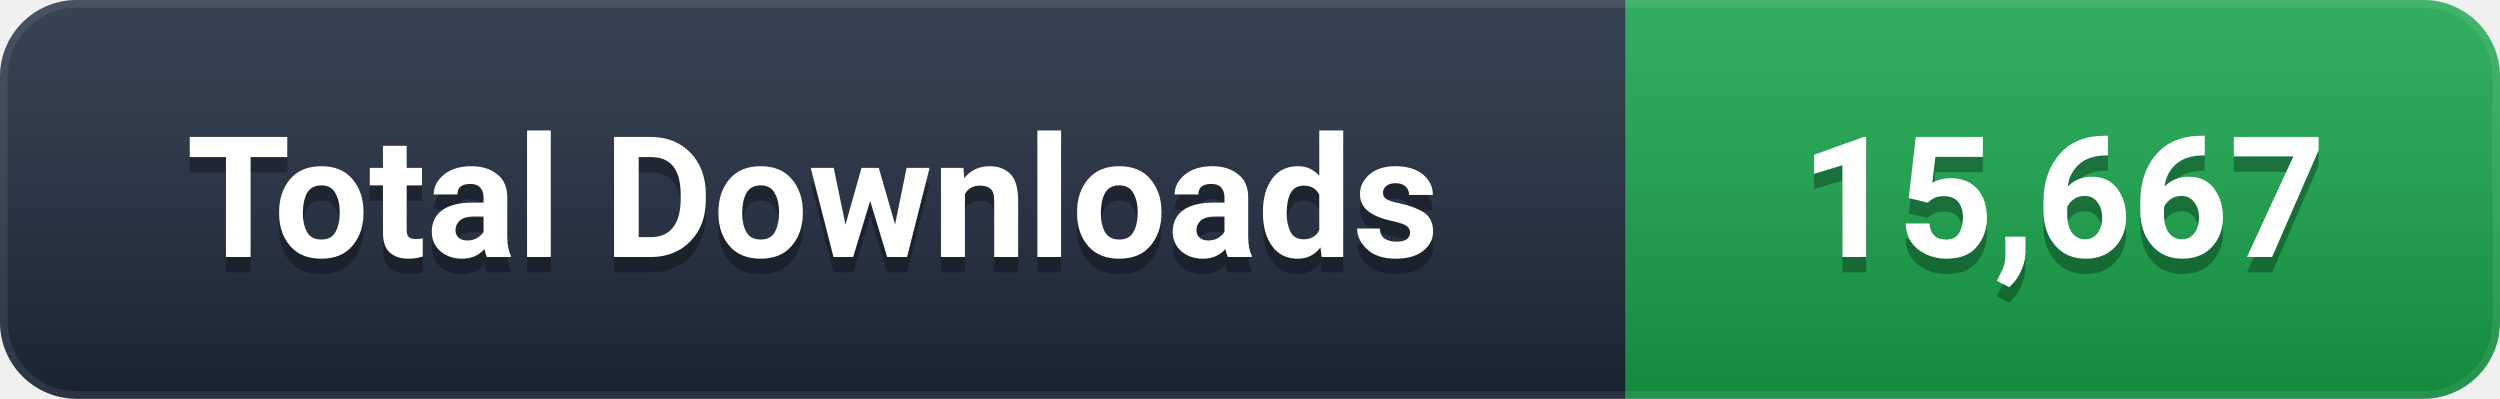
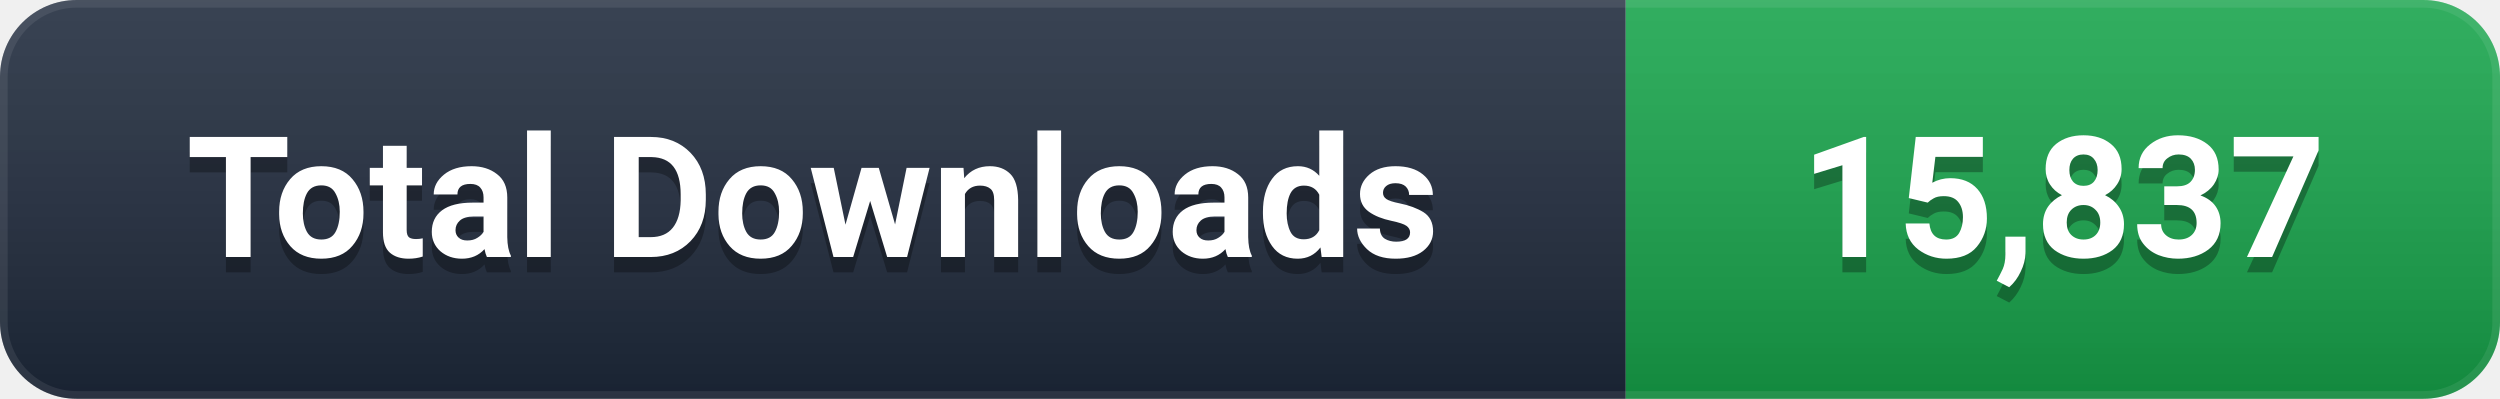
- <svg xmlns="http://www.w3.org/2000/svg" width="163" height="26" viewBox="0 0 163 26" role="img" aria-label="Total Downloads: 15,667">
+ <svg xmlns="http://www.w3.org/2000/svg" width="163" height="26" viewBox="0 0 163 26" role="img" aria-label="Total Downloads: 15,837">
  <defs>
    <linearGradient id="g" x1="0" y1="0" x2="0" y2="1">
      <stop offset="0%" stop-color="#ffffff" stop-opacity="0.12" />
      <stop offset="100%" stop-color="#000000" stop-opacity="0.16" />
    </linearGradient>
    <clipPath id="c">
      <rect width="163" height="26" rx="5" />
    </clipPath>
  </defs>
  <g clip-path="url(#c)">
    <rect width="106" height="26" fill="#1e293b" />
    <rect x="106" width="57" height="26" fill="#16A34A" />
    <rect width="163" height="26" fill="url(#g)" />
    <rect width="163" height="26" rx="5" fill="none" stroke="#ffffff" stroke-opacity="0.08" stroke-width="1" />
  </g>
  <g font-family="-apple-system, BlinkMacSystemFont, 'Segoe UI', Roboto, 'Helvetica Neue', Arial, sans-serif" font-size="11" font-weight="600" text-anchor="middle" dominant-baseline="central">
    <text x="53.0" y="14" fill="#000000" opacity="0.3">Total Downloads</text>
    <text x="53.0" y="13" fill="#ffffff">Total Downloads</text>
-     <text x="134.5" y="14" fill="#000000" opacity="0.3">15,667</text>
-     <text x="134.5" y="13" fill="#ffffff">15,667</text>
+     <text x="134.5" y="14" fill="#000000" opacity="0.3">15,837</text>
+     <text x="134.5" y="13" fill="#ffffff">15,837</text>
  </g>
</svg>
